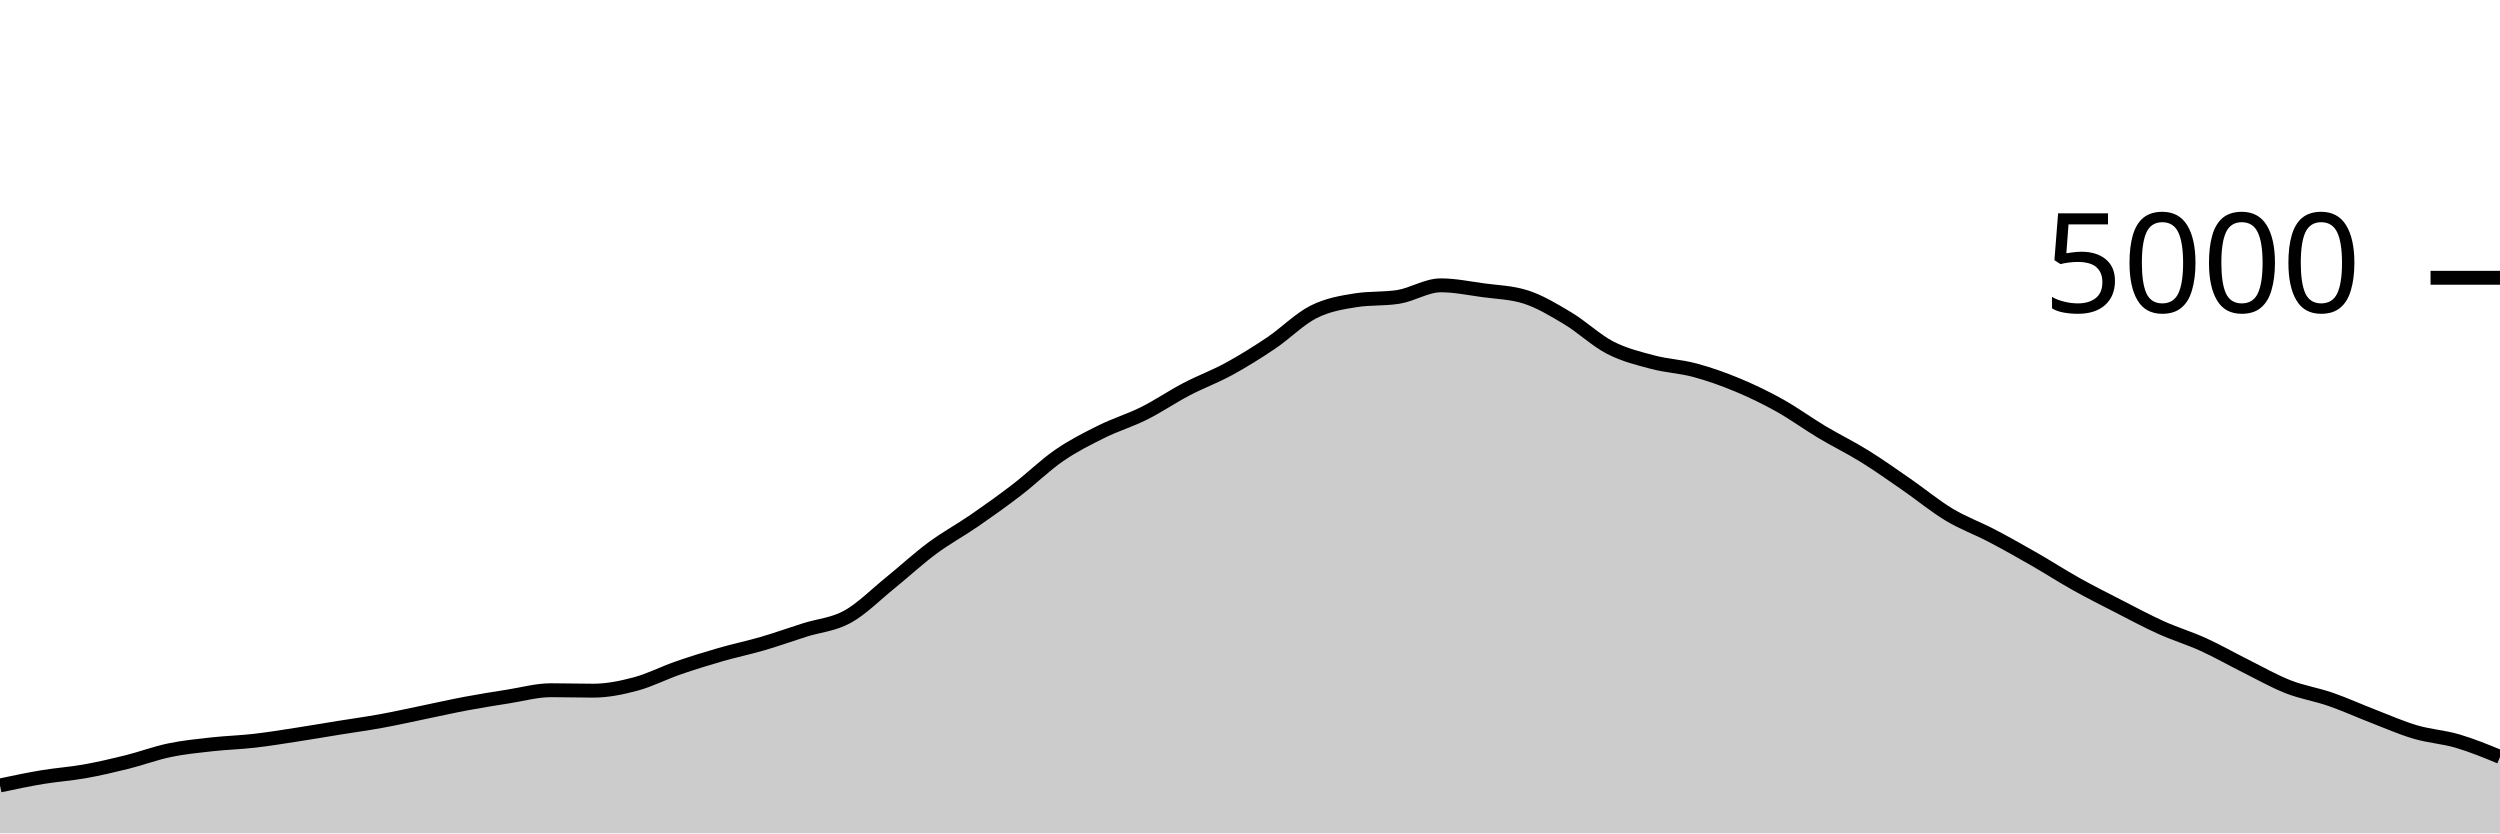
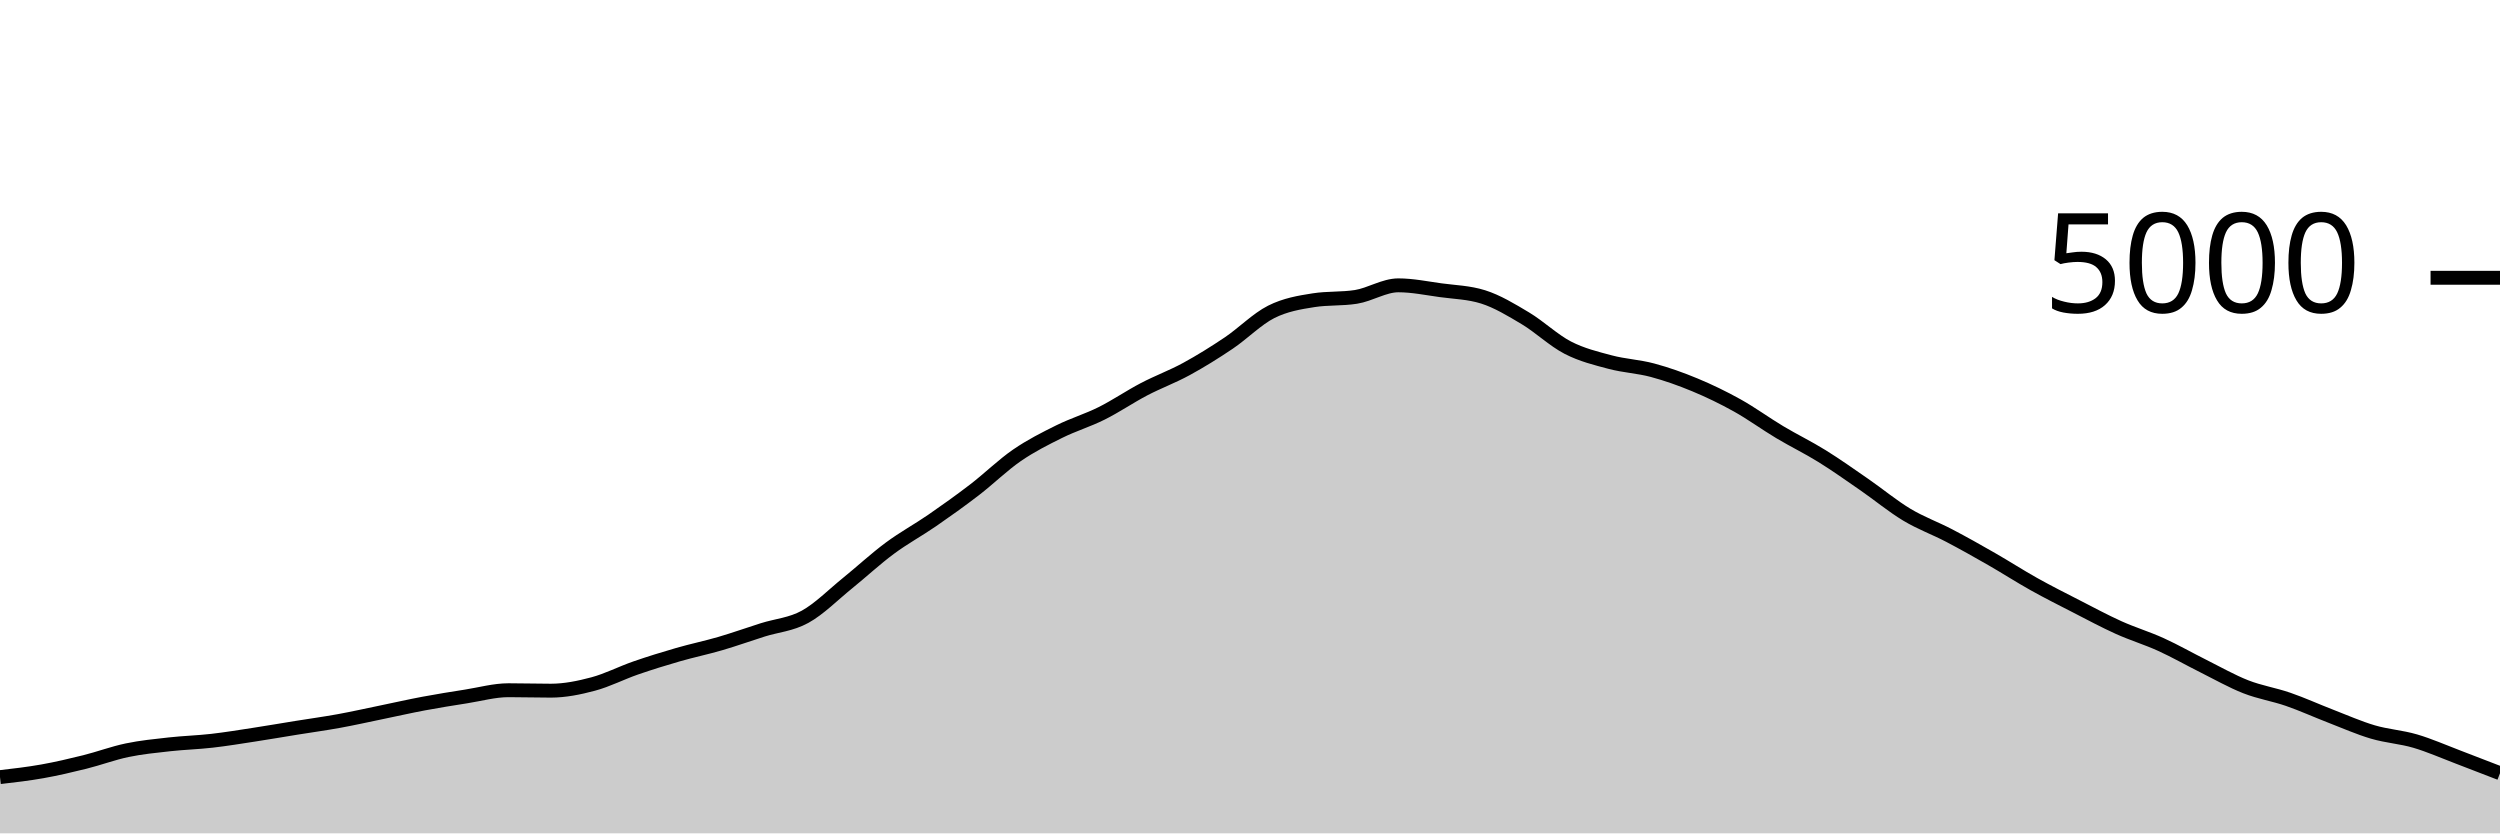
<svg xmlns="http://www.w3.org/2000/svg" viewBox="0 0 180 60">
  <g transform="translate(0,20)">
-     <path class="area" fill="rgba(0, 0, 0, 0.2)" d="M0,36.552C1.017,36.337,2.034,36.121,3.051,35.952C4.068,35.783,5.085,35.717,6.102,35.536C7.119,35.355,8.136,35.117,9.153,34.864C10.169,34.611,11.186,34.228,12.203,34.016C13.22,33.804,14.237,33.705,15.254,33.592C16.271,33.479,17.288,33.452,18.305,33.336C19.322,33.22,20.339,33.052,21.356,32.896C22.373,32.74,23.39,32.564,24.407,32.4C25.424,32.236,26.441,32.097,27.458,31.912C28.475,31.727,29.492,31.497,30.508,31.288C31.525,31.079,32.542,30.847,33.559,30.656C34.576,30.465,35.593,30.304,36.61,30.144C37.627,29.984,38.644,29.696,39.661,29.696C40.678,29.696,41.695,29.728,42.712,29.728C43.729,29.728,44.746,29.52,45.763,29.248C46.78,28.976,47.797,28.448,48.814,28.096C49.831,27.744,50.847,27.429,51.864,27.136C52.881,26.843,53.898,26.633,54.915,26.336C55.932,26.039,56.949,25.673,57.966,25.352C58.983,25.031,60,24.968,61.017,24.408C62.034,23.848,63.051,22.815,64.068,21.992C65.085,21.169,66.102,20.225,67.119,19.472C68.136,18.719,69.153,18.173,70.169,17.472C71.186,16.771,72.203,16.045,73.22,15.264C74.237,14.483,75.254,13.483,76.271,12.784C77.288,12.085,78.305,11.576,79.322,11.072C80.339,10.568,81.356,10.268,82.373,9.76C83.39,9.252,84.407,8.556,85.424,8.024C86.441,7.492,87.458,7.123,88.475,6.568C89.492,6.013,90.508,5.381,91.525,4.696C92.542,4.011,93.559,2.969,94.576,2.456C95.593,1.943,96.61,1.776,97.627,1.616C98.644,1.456,99.661,1.536,100.678,1.376C101.695,1.216,102.712,0.544,103.729,0.544C104.746,0.544,105.763,0.757,106.78,0.896C107.797,1.035,108.814,1.056,109.831,1.376C110.847,1.696,111.864,2.311,112.881,2.92C113.898,3.529,114.915,4.507,115.932,5.032C116.949,5.557,117.966,5.801,118.983,6.072C120,6.343,121.017,6.383,122.034,6.656C123.051,6.929,124.068,7.289,125.085,7.712C126.102,8.135,127.119,8.625,128.136,9.192C129.153,9.759,130.169,10.504,131.186,11.112C132.203,11.72,133.22,12.209,134.237,12.84C135.254,13.471,136.271,14.193,137.288,14.896C138.305,15.599,139.322,16.445,140.339,17.056C141.356,17.667,142.373,18.028,143.39,18.56C144.407,19.092,145.424,19.665,146.441,20.248C147.458,20.831,148.475,21.488,149.492,22.056C150.508,22.624,151.525,23.135,152.542,23.656C153.559,24.177,154.576,24.725,155.593,25.184C156.61,25.643,157.627,25.945,158.644,26.408C159.661,26.871,160.678,27.453,161.695,27.96C162.712,28.467,163.729,29.049,164.746,29.448C165.763,29.847,166.78,30,167.797,30.352C168.814,30.704,169.831,31.168,170.847,31.56C171.864,31.952,172.881,32.404,173.898,32.704C174.915,33.004,175.932,33.061,176.949,33.36C177.966,33.659,178.983,34.077,180,34.496L180,40C178.983,40,177.966,40,176.949,40C175.932,40,174.915,40,173.898,40C172.881,40,171.864,40,170.847,40C169.831,40,168.814,40,167.797,40C166.78,40,165.763,40,164.746,40C163.729,40,162.712,40,161.695,40C160.678,40,159.661,40,158.644,40C157.627,40,156.61,40,155.593,40C154.576,40,153.559,40,152.542,40C151.525,40,150.508,40,149.492,40C148.475,40,147.458,40,146.441,40C145.424,40,144.407,40,143.39,40C142.373,40,141.356,40,140.339,40C139.322,40,138.305,40,137.288,40C136.271,40,135.254,40,134.237,40C133.22,40,132.203,40,131.186,40C130.169,40,129.153,40,128.136,40C127.119,40,126.102,40,125.085,40C124.068,40,123.051,40,122.034,40C121.017,40,120,40,118.983,40C117.966,40,116.949,40,115.932,40C114.915,40,113.898,40,112.881,40C111.864,40,110.847,40,109.831,40C108.814,40,107.797,40,106.78,40C105.763,40,104.746,40,103.729,40C102.712,40,101.695,40,100.678,40C99.661,40,98.644,40,97.627,40C96.61,40,95.593,40,94.576,40C93.559,40,92.542,40,91.525,40C90.508,40,89.492,40,88.475,40C87.458,40,86.441,40,85.424,40C84.407,40,83.39,40,82.373,40C81.356,40,80.339,40,79.322,40C78.305,40,77.288,40,76.271,40C75.254,40,74.237,40,73.22,40C72.203,40,71.186,40,70.169,40C69.153,40,68.136,40,67.119,40C66.102,40,65.085,40,64.068,40C63.051,40,62.034,40,61.017,40C60,40,58.983,40,57.966,40C56.949,40,55.932,40,54.915,40C53.898,40,52.881,40,51.864,40C50.847,40,49.831,40,48.814,40C47.797,40,46.78,40,45.763,40C44.746,40,43.729,40,42.712,40C41.695,40,40.678,40,39.661,40C38.644,40,37.627,40,36.61,40C35.593,40,34.576,40,33.559,40C32.542,40,31.525,40,30.508,40C29.492,40,28.475,40,27.458,40C26.441,40,25.424,40,24.407,40C23.39,40,22.373,40,21.356,40C20.339,40,19.322,40,18.305,40C17.288,40,16.271,40,15.254,40C14.237,40,13.22,40,12.203,40C11.186,40,10.169,40,9.153,40C8.136,40,7.119,40,6.102,40C5.085,40,4.068,40,3.051,40C2.034,40,1.017,40,0,40Z" />
-     <path class="line" stroke="black" fill="none" d="M0,36.552C1.017,36.337,2.034,36.121,3.051,35.952C4.068,35.783,5.085,35.717,6.102,35.536C7.119,35.355,8.136,35.117,9.153,34.864C10.169,34.611,11.186,34.228,12.203,34.016C13.22,33.804,14.237,33.705,15.254,33.592C16.271,33.479,17.288,33.452,18.305,33.336C19.322,33.22,20.339,33.052,21.356,32.896C22.373,32.74,23.39,32.564,24.407,32.4C25.424,32.236,26.441,32.097,27.458,31.912C28.475,31.727,29.492,31.497,30.508,31.288C31.525,31.079,32.542,30.847,33.559,30.656C34.576,30.465,35.593,30.304,36.61,30.144C37.627,29.984,38.644,29.696,39.661,29.696C40.678,29.696,41.695,29.728,42.712,29.728C43.729,29.728,44.746,29.52,45.763,29.248C46.78,28.976,47.797,28.448,48.814,28.096C49.831,27.744,50.847,27.429,51.864,27.136C52.881,26.843,53.898,26.633,54.915,26.336C55.932,26.039,56.949,25.673,57.966,25.352C58.983,25.031,60,24.968,61.017,24.408C62.034,23.848,63.051,22.815,64.068,21.992C65.085,21.169,66.102,20.225,67.119,19.472C68.136,18.719,69.153,18.173,70.169,17.472C71.186,16.771,72.203,16.045,73.22,15.264C74.237,14.483,75.254,13.483,76.271,12.784C77.288,12.085,78.305,11.576,79.322,11.072C80.339,10.568,81.356,10.268,82.373,9.76C83.39,9.252,84.407,8.556,85.424,8.024C86.441,7.492,87.458,7.123,88.475,6.568C89.492,6.013,90.508,5.381,91.525,4.696C92.542,4.011,93.559,2.969,94.576,2.456C95.593,1.943,96.61,1.776,97.627,1.616C98.644,1.456,99.661,1.536,100.678,1.376C101.695,1.216,102.712,0.544,103.729,0.544C104.746,0.544,105.763,0.757,106.78,0.896C107.797,1.035,108.814,1.056,109.831,1.376C110.847,1.696,111.864,2.311,112.881,2.92C113.898,3.529,114.915,4.507,115.932,5.032C116.949,5.557,117.966,5.801,118.983,6.072C120,6.343,121.017,6.383,122.034,6.656C123.051,6.929,124.068,7.289,125.085,7.712C126.102,8.135,127.119,8.625,128.136,9.192C129.153,9.759,130.169,10.504,131.186,11.112C132.203,11.72,133.22,12.209,134.237,12.84C135.254,13.471,136.271,14.193,137.288,14.896C138.305,15.599,139.322,16.445,140.339,17.056C141.356,17.667,142.373,18.028,143.39,18.56C144.407,19.092,145.424,19.665,146.441,20.248C147.458,20.831,148.475,21.488,149.492,22.056C150.508,22.624,151.525,23.135,152.542,23.656C153.559,24.177,154.576,24.725,155.593,25.184C156.61,25.643,157.627,25.945,158.644,26.408C159.661,26.871,160.678,27.453,161.695,27.96C162.712,28.467,163.729,29.049,164.746,29.448C165.763,29.847,166.78,30,167.797,30.352C168.814,30.704,169.831,31.168,170.847,31.56C171.864,31.952,172.881,32.404,173.898,32.704C174.915,33.004,175.932,33.061,176.949,33.36C177.966,33.659,178.983,34.077,180,34.496" />
+     <path class="area" fill="rgba(0, 0, 0, 0.2)" d="M0,35.952C1.017,35.835,2.034,35.717,3.051,35.536C4.068,35.355,5.085,35.117,6.102,34.864C7.119,34.611,8.136,34.228,9.153,34.016C10.169,33.804,11.186,33.705,12.203,33.592C13.22,33.479,14.237,33.452,15.254,33.336C16.271,33.22,17.288,33.052,18.305,32.896C19.322,32.74,20.339,32.564,21.356,32.4C22.373,32.236,23.39,32.097,24.407,31.912C25.424,31.727,26.441,31.497,27.458,31.288C28.475,31.079,29.492,30.847,30.508,30.656C31.525,30.465,32.542,30.304,33.559,30.144C34.576,29.984,35.593,29.696,36.61,29.696C37.627,29.696,38.644,29.728,39.661,29.728C40.678,29.728,41.695,29.52,42.712,29.248C43.729,28.976,44.746,28.448,45.763,28.096C46.78,27.744,47.797,27.429,48.814,27.136C49.831,26.843,50.847,26.633,51.864,26.336C52.881,26.039,53.898,25.673,54.915,25.352C55.932,25.031,56.949,24.968,57.966,24.408C58.983,23.848,60,22.815,61.017,21.992C62.034,21.169,63.051,20.225,64.068,19.472C65.085,18.719,66.102,18.173,67.119,17.472C68.136,16.771,69.153,16.045,70.169,15.264C71.186,14.483,72.203,13.483,73.22,12.784C74.237,12.085,75.254,11.576,76.271,11.072C77.288,10.568,78.305,10.268,79.322,9.76C80.339,9.252,81.356,8.556,82.373,8.024C83.39,7.492,84.407,7.123,85.424,6.568C86.441,6.013,87.458,5.381,88.475,4.696C89.492,4.011,90.508,2.969,91.525,2.456C92.542,1.943,93.559,1.776,94.576,1.616C95.593,1.456,96.61,1.536,97.627,1.376C98.644,1.216,99.661,0.544,100.678,0.544C101.695,0.544,102.712,0.757,103.729,0.896C104.746,1.035,105.763,1.056,106.78,1.376C107.797,1.696,108.814,2.311,109.831,2.92C110.847,3.529,111.864,4.507,112.881,5.032C113.898,5.557,114.915,5.801,115.932,6.072C116.949,6.343,117.966,6.383,118.983,6.656C120,6.929,121.017,7.289,122.034,7.712C123.051,8.135,124.068,8.625,125.085,9.192C126.102,9.759,127.119,10.504,128.136,11.112C129.153,11.72,130.169,12.209,131.186,12.84C132.203,13.471,133.22,14.193,134.237,14.896C135.254,15.599,136.271,16.445,137.288,17.056C138.305,17.667,139.322,18.028,140.339,18.56C141.356,19.092,142.373,19.665,143.39,20.248C144.407,20.831,145.424,21.488,146.441,22.056C147.458,22.624,148.475,23.135,149.492,23.656C150.508,24.177,151.525,24.725,152.542,25.184C153.559,25.643,154.576,25.945,155.593,26.408C156.61,26.871,157.627,27.453,158.644,27.96C159.661,28.467,160.678,29.049,161.695,29.448C162.712,29.847,163.729,30,164.746,30.352C165.763,30.704,166.78,31.168,167.797,31.56C168.814,31.952,169.831,32.404,170.847,32.704C171.864,33.004,172.881,33.061,173.898,33.36C174.915,33.659,175.932,34.111,176.949,34.496C177.966,34.881,178.983,35.277,180,35.672L180,40C178.983,40,177.966,40,176.949,40C175.932,40,174.915,40,173.898,40C172.881,40,171.864,40,170.847,40C169.831,40,168.814,40,167.797,40C166.78,40,165.763,40,164.746,40C163.729,40,162.712,40,161.695,40C160.678,40,159.661,40,158.644,40C157.627,40,156.61,40,155.593,40C154.576,40,153.559,40,152.542,40C151.525,40,150.508,40,149.492,40C148.475,40,147.458,40,146.441,40C145.424,40,144.407,40,143.39,40C142.373,40,141.356,40,140.339,40C139.322,40,138.305,40,137.288,40C136.271,40,135.254,40,134.237,40C133.22,40,132.203,40,131.186,40C130.169,40,129.153,40,128.136,40C127.119,40,126.102,40,125.085,40C124.068,40,123.051,40,122.034,40C121.017,40,120,40,118.983,40C117.966,40,116.949,40,115.932,40C114.915,40,113.898,40,112.881,40C111.864,40,110.847,40,109.831,40C108.814,40,107.797,40,106.78,40C105.763,40,104.746,40,103.729,40C102.712,40,101.695,40,100.678,40C99.661,40,98.644,40,97.627,40C96.61,40,95.593,40,94.576,40C93.559,40,92.542,40,91.525,40C90.508,40,89.492,40,88.475,40C87.458,40,86.441,40,85.424,40C84.407,40,83.39,40,82.373,40C81.356,40,80.339,40,79.322,40C78.305,40,77.288,40,76.271,40C75.254,40,74.237,40,73.22,40C72.203,40,71.186,40,70.169,40C69.153,40,68.136,40,67.119,40C66.102,40,65.085,40,64.068,40C63.051,40,62.034,40,61.017,40C60,40,58.983,40,57.966,40C56.949,40,55.932,40,54.915,40C53.898,40,52.881,40,51.864,40C50.847,40,49.831,40,48.814,40C47.797,40,46.78,40,45.763,40C44.746,40,43.729,40,42.712,40C41.695,40,40.678,40,39.661,40C38.644,40,37.627,40,36.61,40C35.593,40,34.576,40,33.559,40C32.542,40,31.525,40,30.508,40C29.492,40,28.475,40,27.458,40C26.441,40,25.424,40,24.407,40C23.39,40,22.373,40,21.356,40C20.339,40,19.322,40,18.305,40C17.288,40,16.271,40,15.254,40C14.237,40,13.22,40,12.203,40C11.186,40,10.169,40,9.153,40C8.136,40,7.119,40,6.102,40C5.085,40,4.068,40,3.051,40C2.034,40,1.017,40,0,40Z" />
+     <path class="line" stroke="black" fill="none" d="M0,35.952C1.017,35.835,2.034,35.717,3.051,35.536C4.068,35.355,5.085,35.117,6.102,34.864C7.119,34.611,8.136,34.228,9.153,34.016C10.169,33.804,11.186,33.705,12.203,33.592C13.22,33.479,14.237,33.452,15.254,33.336C16.271,33.22,17.288,33.052,18.305,32.896C19.322,32.74,20.339,32.564,21.356,32.4C22.373,32.236,23.39,32.097,24.407,31.912C25.424,31.727,26.441,31.497,27.458,31.288C28.475,31.079,29.492,30.847,30.508,30.656C31.525,30.465,32.542,30.304,33.559,30.144C34.576,29.984,35.593,29.696,36.61,29.696C37.627,29.696,38.644,29.728,39.661,29.728C40.678,29.728,41.695,29.52,42.712,29.248C43.729,28.976,44.746,28.448,45.763,28.096C46.78,27.744,47.797,27.429,48.814,27.136C49.831,26.843,50.847,26.633,51.864,26.336C52.881,26.039,53.898,25.673,54.915,25.352C55.932,25.031,56.949,24.968,57.966,24.408C58.983,23.848,60,22.815,61.017,21.992C62.034,21.169,63.051,20.225,64.068,19.472C65.085,18.719,66.102,18.173,67.119,17.472C68.136,16.771,69.153,16.045,70.169,15.264C71.186,14.483,72.203,13.483,73.22,12.784C74.237,12.085,75.254,11.576,76.271,11.072C77.288,10.568,78.305,10.268,79.322,9.76C80.339,9.252,81.356,8.556,82.373,8.024C83.39,7.492,84.407,7.123,85.424,6.568C86.441,6.013,87.458,5.381,88.475,4.696C89.492,4.011,90.508,2.969,91.525,2.456C92.542,1.943,93.559,1.776,94.576,1.616C95.593,1.456,96.61,1.536,97.627,1.376C98.644,1.216,99.661,0.544,100.678,0.544C101.695,0.544,102.712,0.757,103.729,0.896C104.746,1.035,105.763,1.056,106.78,1.376C107.797,1.696,108.814,2.311,109.831,2.92C110.847,3.529,111.864,4.507,112.881,5.032C113.898,5.557,114.915,5.801,115.932,6.072C116.949,6.343,117.966,6.383,118.983,6.656C120,6.929,121.017,7.289,122.034,7.712C123.051,8.135,124.068,8.625,125.085,9.192C126.102,9.759,127.119,10.504,128.136,11.112C129.153,11.72,130.169,12.209,131.186,12.84C132.203,13.471,133.22,14.193,134.237,14.896C135.254,15.599,136.271,16.445,137.288,17.056C138.305,17.667,139.322,18.028,140.339,18.56C141.356,19.092,142.373,19.665,143.39,20.248C144.407,20.831,145.424,21.488,146.441,22.056C147.458,22.624,148.475,23.135,149.492,23.656C150.508,24.177,151.525,24.725,152.542,25.184C153.559,25.643,154.576,25.945,155.593,26.408C156.61,26.871,157.627,27.453,158.644,27.96C159.661,28.467,160.678,29.049,161.695,29.448C162.712,29.847,163.729,30,164.746,30.352C165.763,30.704,166.78,31.168,167.797,31.56C168.814,31.952,169.831,32.404,170.847,32.704C171.864,33.004,172.881,33.061,173.898,33.36C174.915,33.659,175.932,34.111,176.949,34.496C177.966,34.881,178.983,35.277,180,35.672" />
    <path class="axis-ceiling" stroke-width="1" stroke="black" fill="none" d="M175,0L180,0" />
    <text class="axis-ceiling-label" font-family="sans-serif" text-anchor="end" font-size="10px" x="170" y="2.5">5000</text>
  </g>
</svg>
